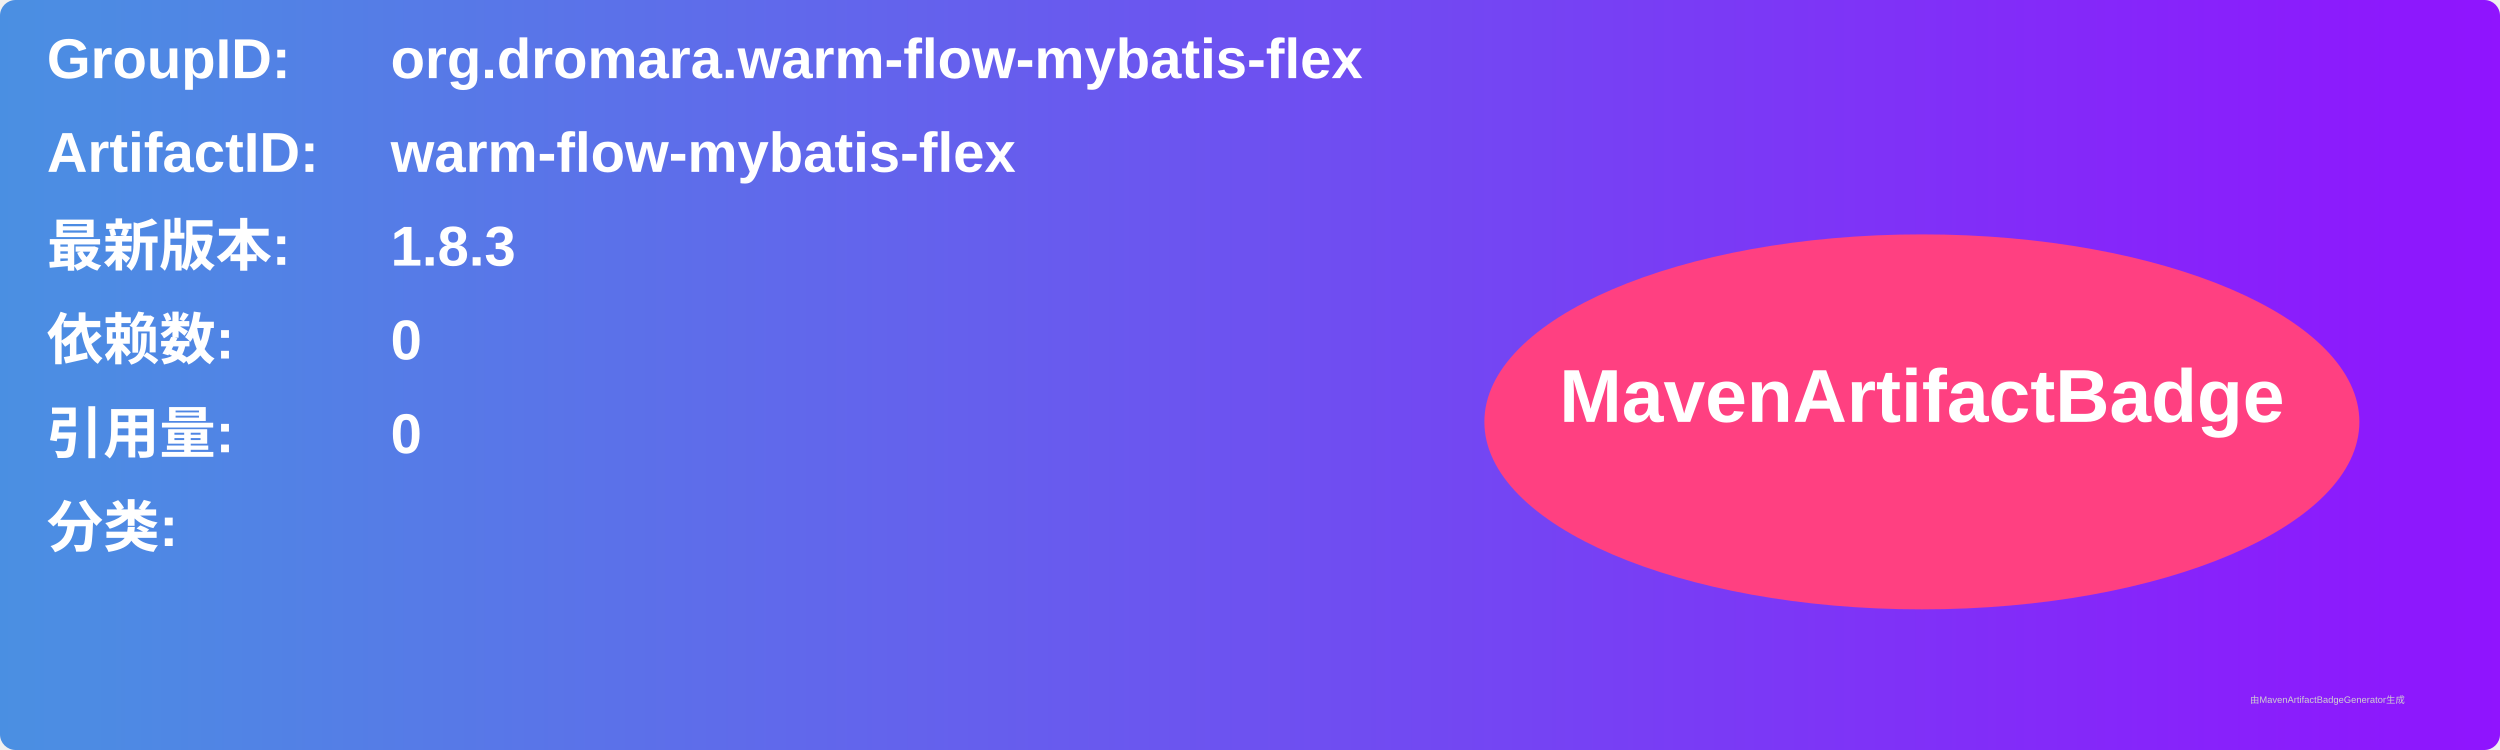
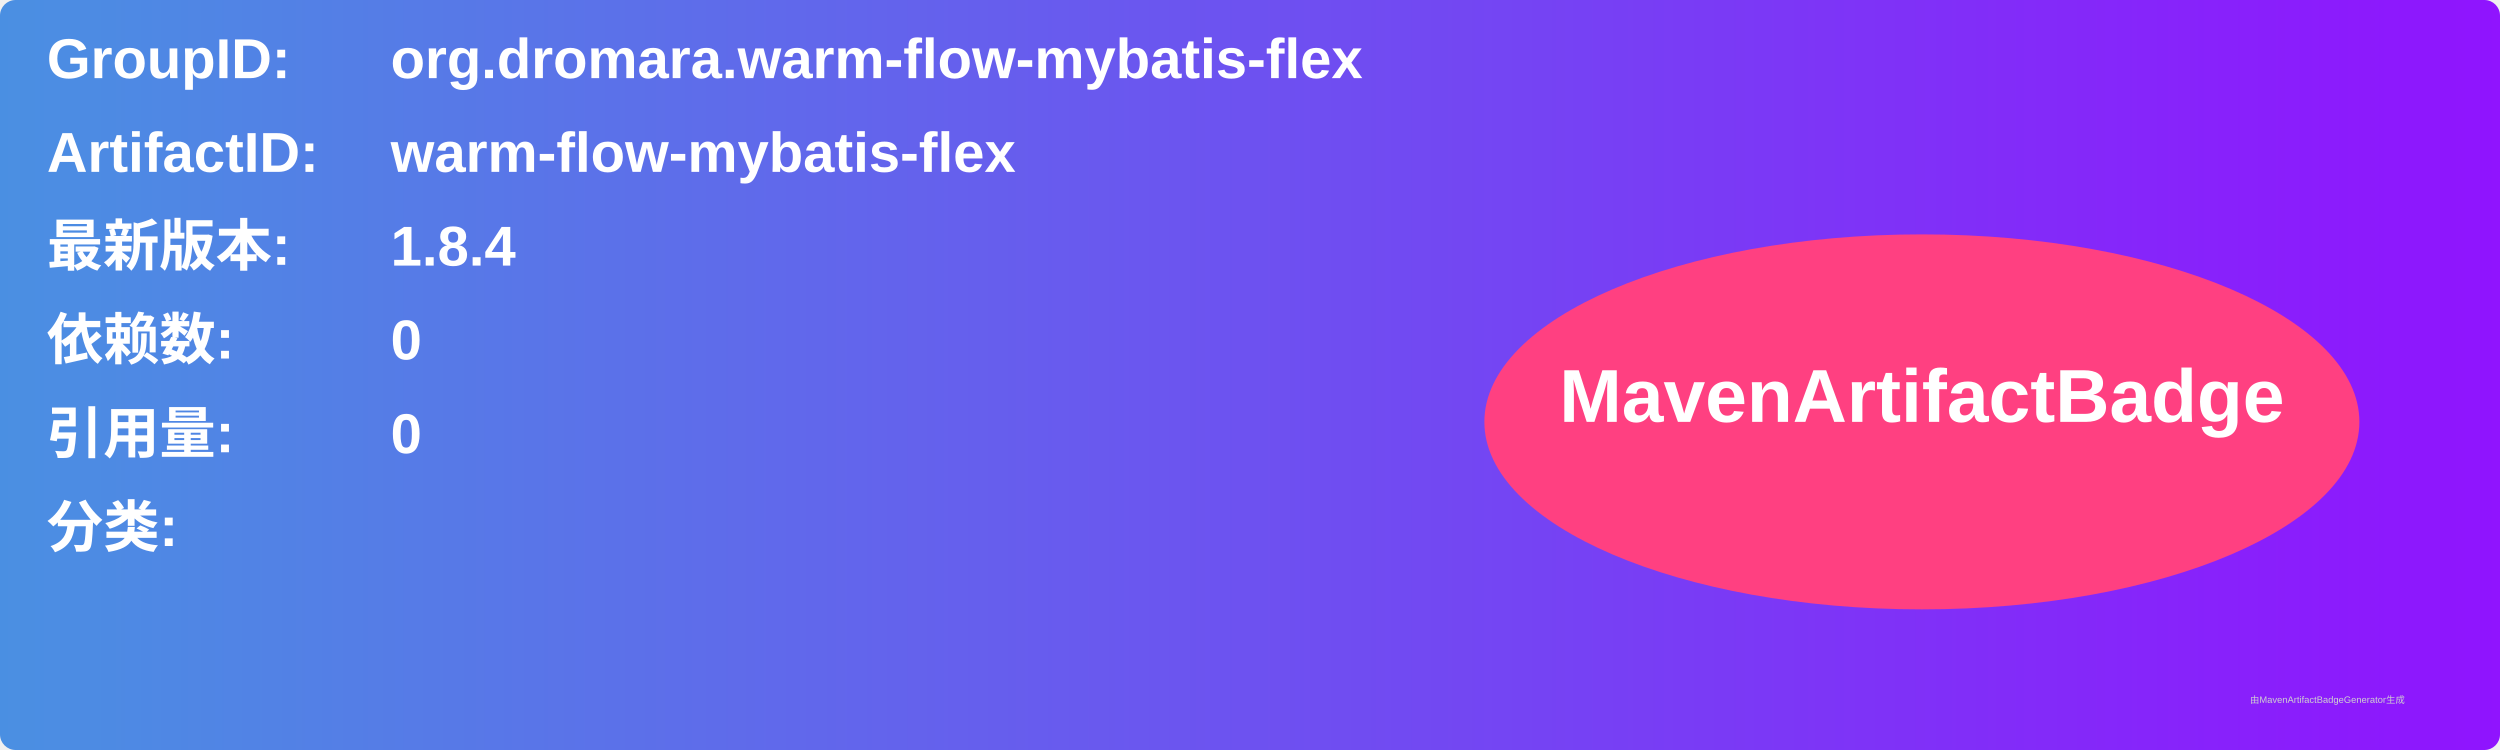
<svg xmlns="http://www.w3.org/2000/svg" width="800" height="240" viewBox="0 0 800 240">
  <linearGradient id="grad" x1="0%" y1="0%" x2="100%" y2="0%">
    <stop offset="0%" stop-color="#4a90e2" />
    <stop offset="100%" stop-color="#9013fe" />
  </linearGradient>
  <rect width="100%" height="100%" rx="5" ry="5" fill="url(#grad)" />
  <g transform="translate(15, 15)">
    <text x="0" y="10" font-family="Arial" font-size="18" fill="white" font-weight="bold" width="260">GroupID:</text>
    <text x="110" y="10" font-family="Arial" font-size="18" fill="white" font-weight="bold" width="460">org.dromara.warm-flow-mybatis-flex</text>
    <text x="0" y="40" font-family="Arial" font-size="18" fill="white" font-weight="bold" width="260">ArtifactID:</text>
    <text x="110" y="40" font-family="Arial" font-size="18" fill="white" font-weight="bold" width="460">warm-flow-mybatis-flex</text>
    <text x="0" y="70" font-family="Arial" font-size="18" fill="white" font-weight="bold">最新版本:</text>
    <text x="110" y="70" font-family="Arial" font-size="18" fill="white" font-weight="bold">
-       <tspan font-weight="bold">1.8.3</tspan>
+       <tspan font-weight="bold">1.8.4</tspan>
    </text>
    <text x="0" y="100" font-family="Arial" font-size="18" fill="white" font-weight="bold">依赖数: </text>
    <text x="110" y="100" font-family="Arial" font-size="18" fill="white">
      <tspan font-weight="bold">0</tspan>
    </text>
    <text x="0" y="130" font-family="Arial" font-size="18" fill="white" font-weight="bold">引用量: </text>
    <text x="110" y="130" font-family="Arial" font-size="18" fill="white">
      <tspan font-weight="bold">0</tspan>
    </text>
    <text x="0" y="160" font-family="Arial" font-size="18" fill="white" font-weight="bold">分类:</text>
    <text x="10" y="190" font-family="Arial" font-size="10" fill="white">
      <tspan font-weight="bold" />
    </text>
    <ellipse cx="600" cy="120" rx="140" ry="60" fill="#ff4081" />
    <text x="600" y="120" text-anchor="middle" font-family="Arial" font-size="24" fill="white" font-weight="bold">MavenArtifactBadge</text>
  </g>
  <text x="720" y="225" font-family="Arial" font-size="3" fill="#d0d0d0">由MavenArtifactBadgeGenerator生成</text>
</svg>
